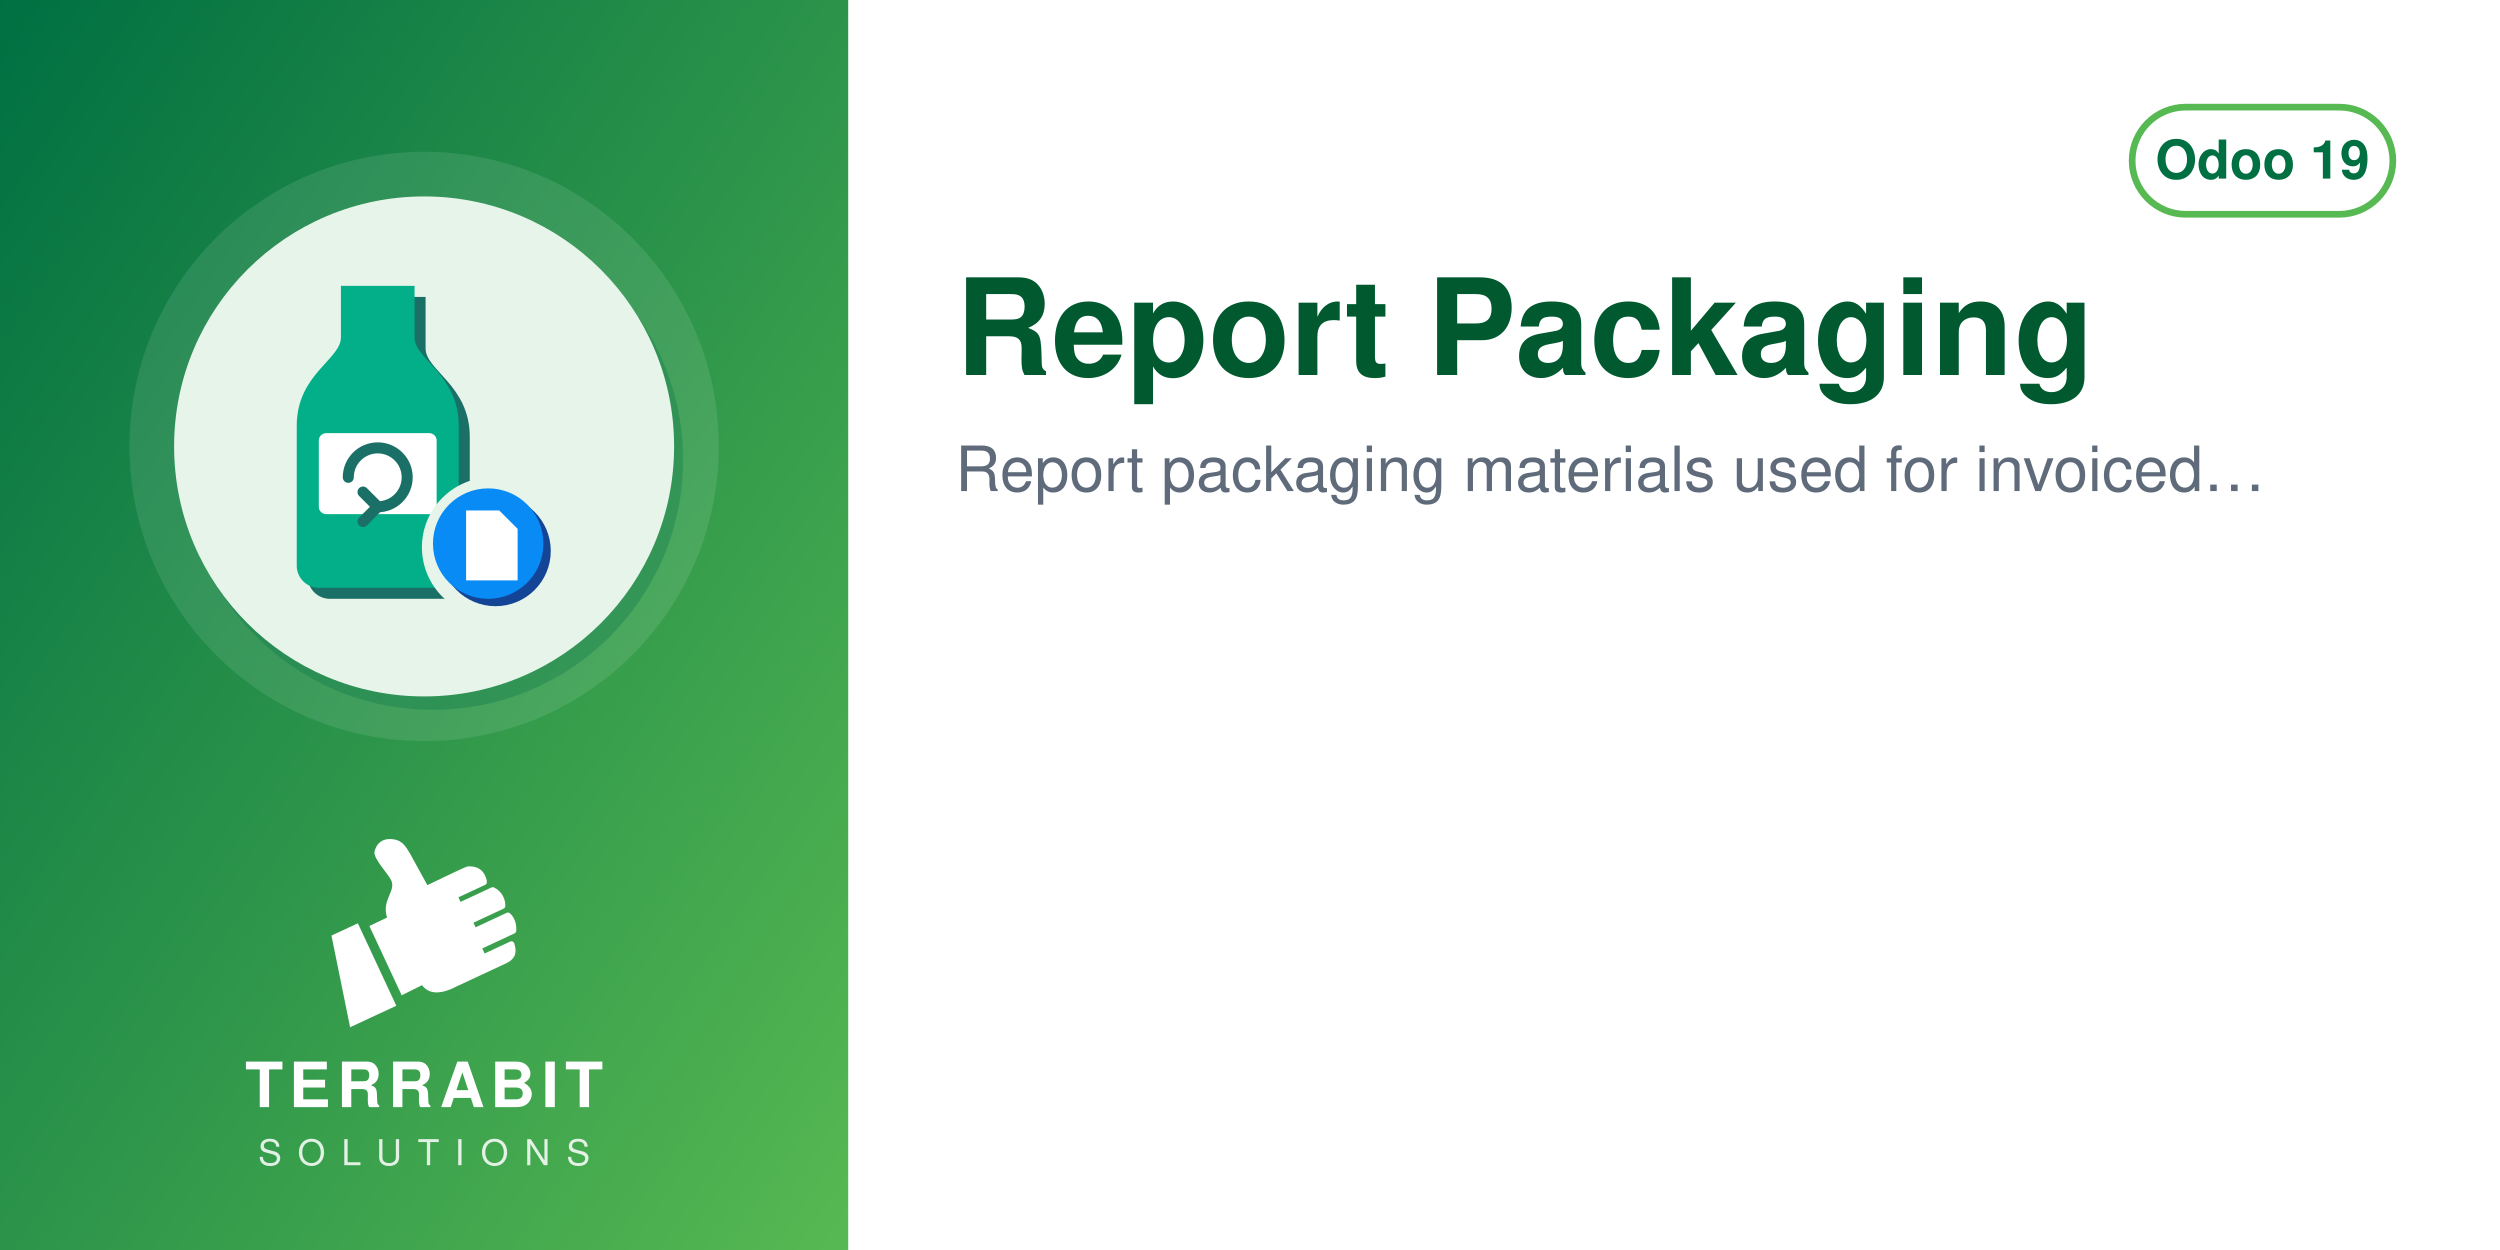
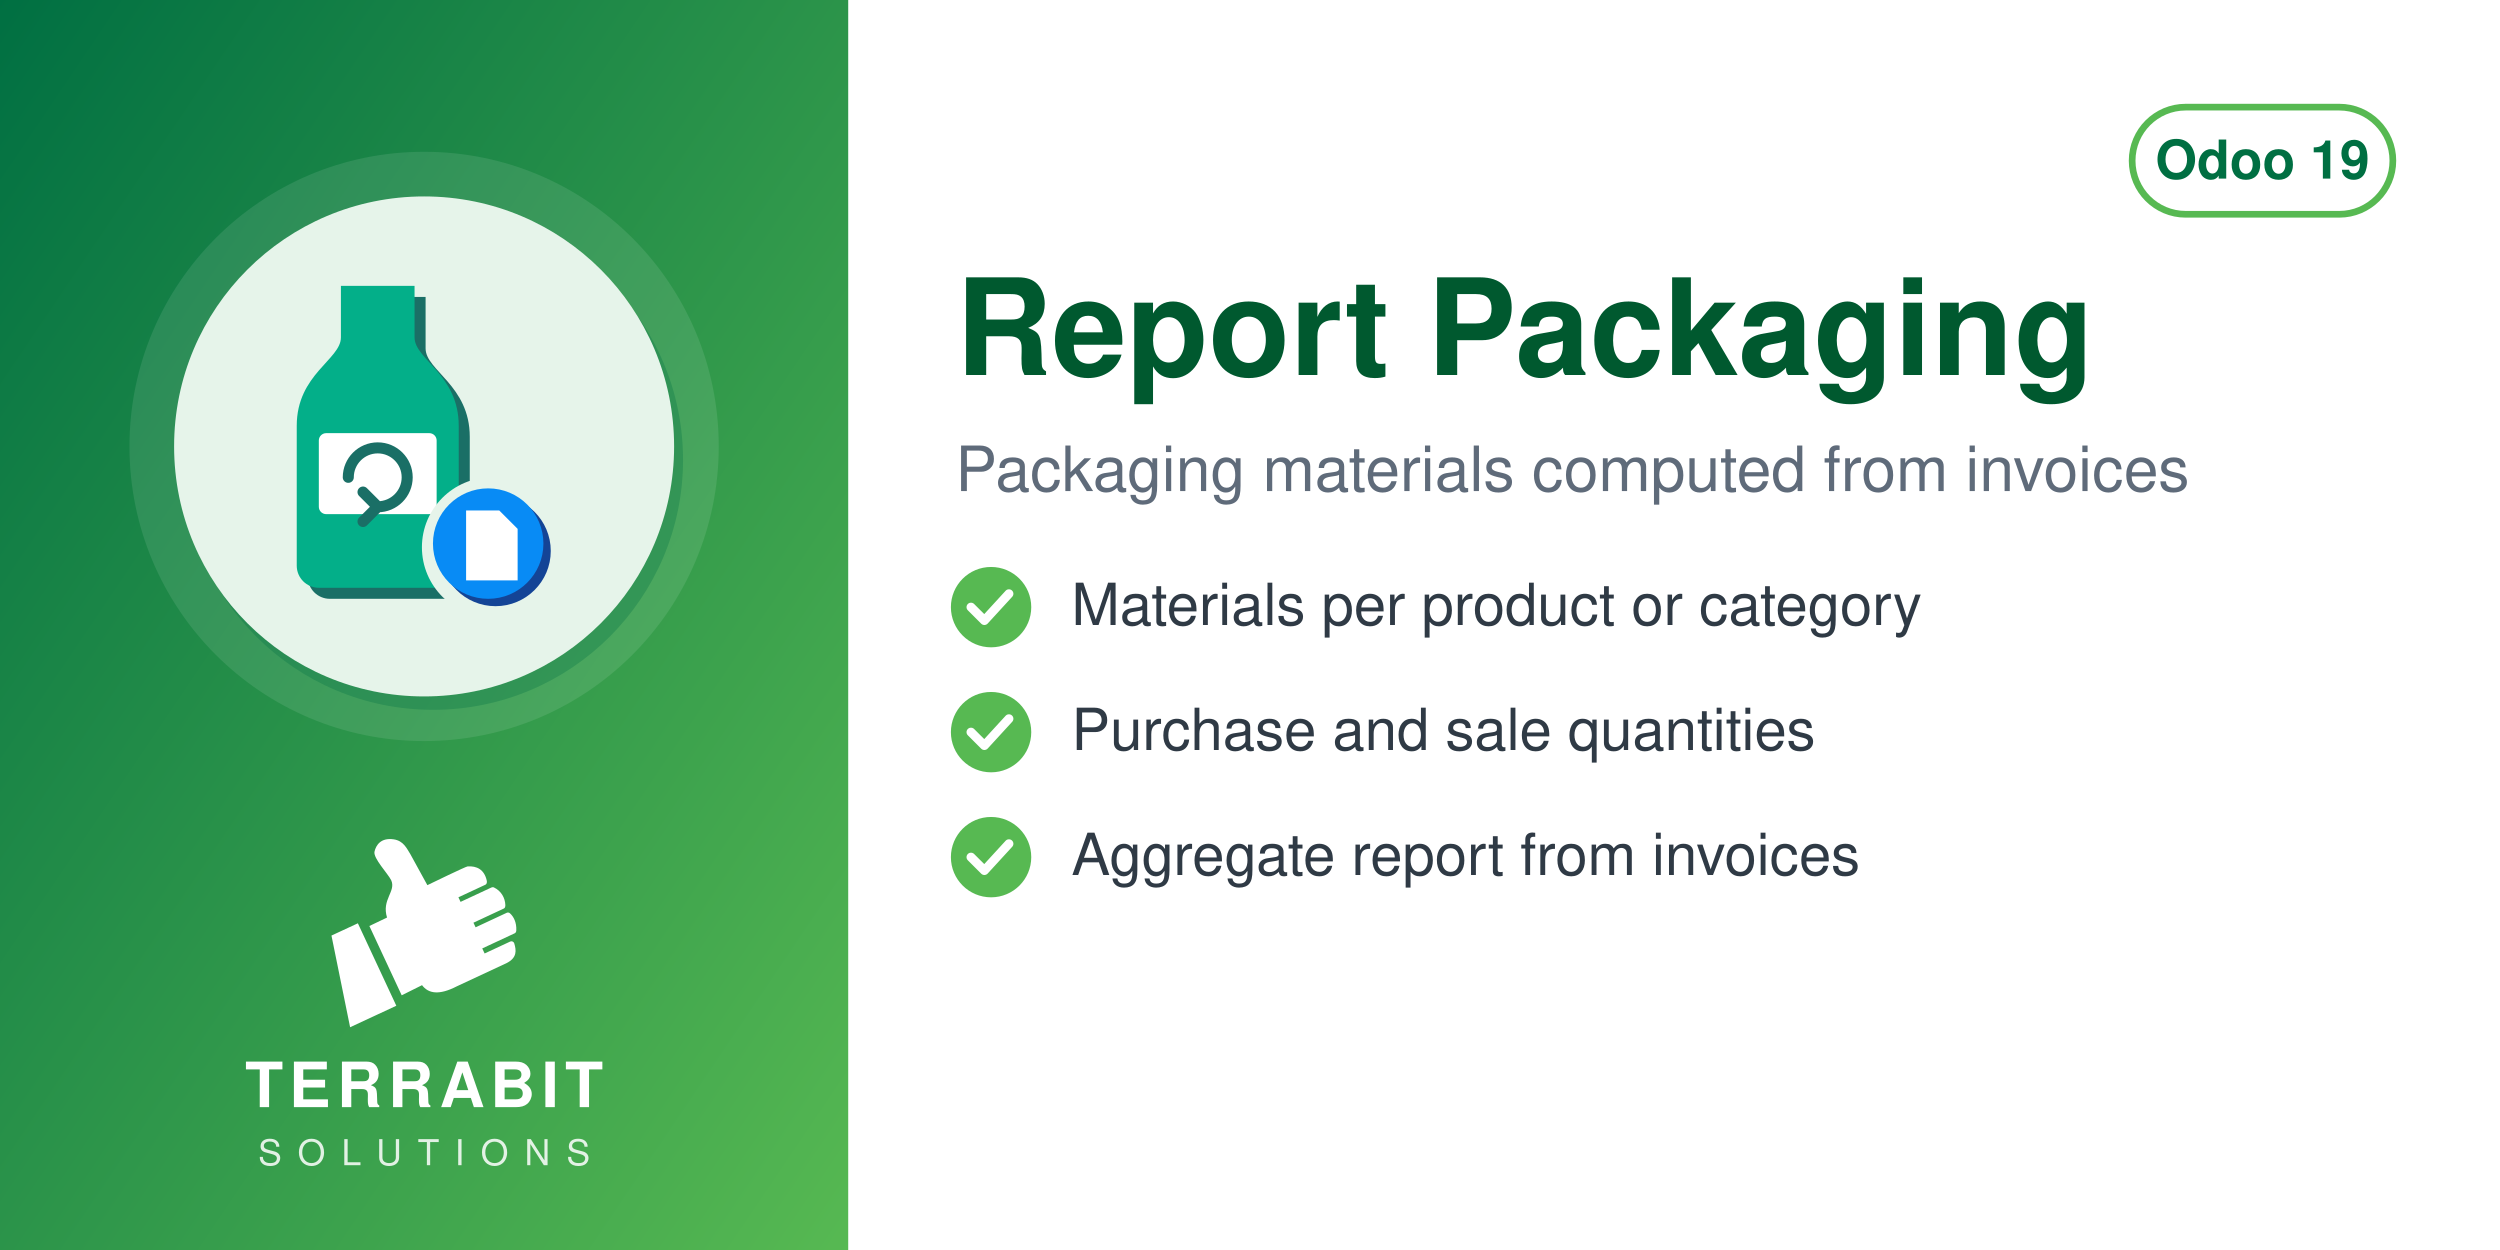
<svg xmlns="http://www.w3.org/2000/svg" width="560" height="280" viewBox="0 0 560 280">
  <defs>
    <linearGradient id="g" x1="0" y1="0" x2="1" y2="1">
      <stop offset="0" stop-color="#006F42" />
      <stop offset="1" stop-color="#57B952" />
    </linearGradient>
  </defs>
  <rect width="560" height="280" fill="#FFFFFF" />
  <rect width="190" height="280" fill="url(#g)" />
  <circle cx="95.0" cy="100" r="66" fill="white" opacity="0.10" />
  <circle cx="97.0" cy="103" r="56" fill="#006F42" opacity="0.30" />
  <circle cx="95.0" cy="100" r="56" fill="#E6F4EA" />
  <svg x="54.0" y="59.0" width="82" height="82" viewBox="0 0 100 100" preserveAspectRatio="xMidYMid meet">
    <g transform="translate(-8.93,0.11) scale(1.0057)">
      <defs>
        <mask id="mi-cut" maskUnits="userSpaceOnUse" x="-20" y="-20" width="140" height="140">
          <rect x="-20" y="-20" width="140" height="140" fill="#fff" />
          <circle cx="77" cy="77" r="19" fill="#000" />
        </mask>
      </defs>
      <g mask="url(#mi-cut)">
        <g transform="translate(3,3)" fill="#1A6F66">
          <path d="M36,6 h20 v14 c0,6 12,10 12,24 v38 a6,6 0 0 1 -6,6 h-32 a6,6 0 0 1 -6,-6 v-38 c0,-14 12,-18 12,-24z" />
        </g>
        <g fill="#03AF89">
          <path d="M36,6 h20 v14 c0,6 12,10 12,24 v38 a6,6 0 0 1 -6,6 h-32 a6,6 0 0 1 -6,-6 v-38 c0,-14 12,-18 12,-24z" />
        </g>
        <rect x="30" y="46" width="32" height="22" rx="2" fill="#FFFFFF" />
        <path d="M38,58 a8,8 0 1 1 8,8 M46,66 l-4,-4 M46,66 l-4,4" fill="none" stroke="#1A6F66" stroke-width="3" stroke-linecap="round" />
      </g>
      <circle cx="78" cy="78" r="15" fill="#144496" />
      <circle cx="76" cy="76" r="15" fill="#088BF5" />
      <path d="M70,67 h9 l5,5 v14 h-14z" fill="#FFFFFF" />
    </g>
  </svg>
  <svg x="72.0" y="186" width="46" height="46" viewBox="4045 2535 3400 3400" preserveAspectRatio="xMidYMid meet">
    <path fill="#FFFFFF" d="M4648.32 4073.59l636.59 1365.17 -765.09 355.96 -308.63 -1517.87 437.13 -203.26zm725.61 1192.32l336.75 -167.88c105.65,140.85 282.69,170.72 576.82,18.8l819.92 -382.33c181.4,-90.13 164.26,-214.57 130.07,-328.43 -4.28,-14.25 -13.68,-24.81 -27.34,-30.7 -13.67,-5.89 -27.61,-5.11 -41.09,1.18l-422.32 196.93 -39.04 -83.72 538.07 -250.91c16.64,-7.76 24.7,-27.69 25.58,-46.04 6.48,-134.33 -44.36,-230.89 -105.84,-285.23 -15.2,-13.44 -35.71,-15.59 -54.12,-7l-513.92 239.64 -35.6 -76.34 506.31 -236.1c17.69,-8.25 22.52,-36.93 21.83,-56.45 -4.1,-117.31 -67.62,-232.74 -187.72,-290.66 -13.94,-6.72 -28.64,-6.36 -42.69,0.19l-511.21 238.38 -35.37 -75.86 448.98 -209.36c20.44,-9.53 25.81,-42.28 21.02,-64.32 -41.02,-189.07 -167.92,-247.8 -318.14,-237.87 -29.39,1.94 -589.86,273.16 -665.95,310.54l-281.84 -513.57c-59.06,-93.13 -112.7,-221.7 -276.47,-245.13 -211.24,-30.22 -291.56,94.38 -316.89,203.13 -25.32,108.75 223.84,365.99 276.05,473.69 85.52,184.27 -161.86,318.11 -68.41,617.99l-292.54 139.94 535.09 1147.51z" />
  </svg>
  <text x="95.0" y="248" text-anchor="middle" font-family="Helvetica,Arial,sans-serif" font-size="14" font-weight="800" letter-spacing="1.4" fill="white">TERRABIT</text>
  <text x="95.0" y="261" text-anchor="middle" font-family="Helvetica,Arial,sans-serif" font-size="8" font-weight="500" letter-spacing="3.6" fill="white" opacity="0.85">SOLUTIONS</text>
  <g>
    <rect x="477.6" y="24" width="58.4" height="24" rx="12" fill="none" stroke="#57B952" stroke-width="1.5" />
    <text x="506.8" y="40" text-anchor="middle" font-family="Helvetica,Arial,sans-serif" font-size="12" font-weight="700" fill="#006F42">Odoo 19</text>
  </g>
  <text x="214" y="84" font-family="Helvetica,Arial,sans-serif" font-size="30" font-weight="700" fill="#00592F">Report Packaging</text>
-   <text x="214" y="110" font-family="Helvetica,Arial,sans-serif" font-size="14" fill="#5F6B7A">Report packaging materials used for invoiced…</text>
+   <text x="214" y="110" font-family="Helvetica,Arial,sans-serif" font-size="14" fill="#5F6B7A">Packaging materials computed from invoices</text>
+   <circle cx="222" cy="136" r="9" fill="#57B952" />
+   <path d="M217.5 136 l3 3 l5.5 -6" fill="none" stroke="white" stroke-width="2" stroke-linecap="round" stroke-linejoin="round" />
+   <text x="240" y="140" font-family="Helvetica,Arial,sans-serif" font-size="13" fill="#2F3A45">Materials per product or category</text>
+   <circle cx="222" cy="164" r="9" fill="#57B952" />
+   <path d="M217.5 164 l3 3 l5.5 -6" fill="none" stroke="white" stroke-width="2" stroke-linecap="round" stroke-linejoin="round" />
+   <text x="240" y="168" font-family="Helvetica,Arial,sans-serif" font-size="13" fill="#2F3A45">Purchase and sale quantities</text>
+   <circle cx="222" cy="192" r="9" fill="#57B952" />
+   <path d="M217.5 192 l3 3 l5.5 -6" fill="none" stroke="white" stroke-width="2" stroke-linecap="round" stroke-linejoin="round" />
+   <text x="240" y="196" font-family="Helvetica,Arial,sans-serif" font-size="13" fill="#2F3A45">Aggregate report from invoices</text>
</svg>
